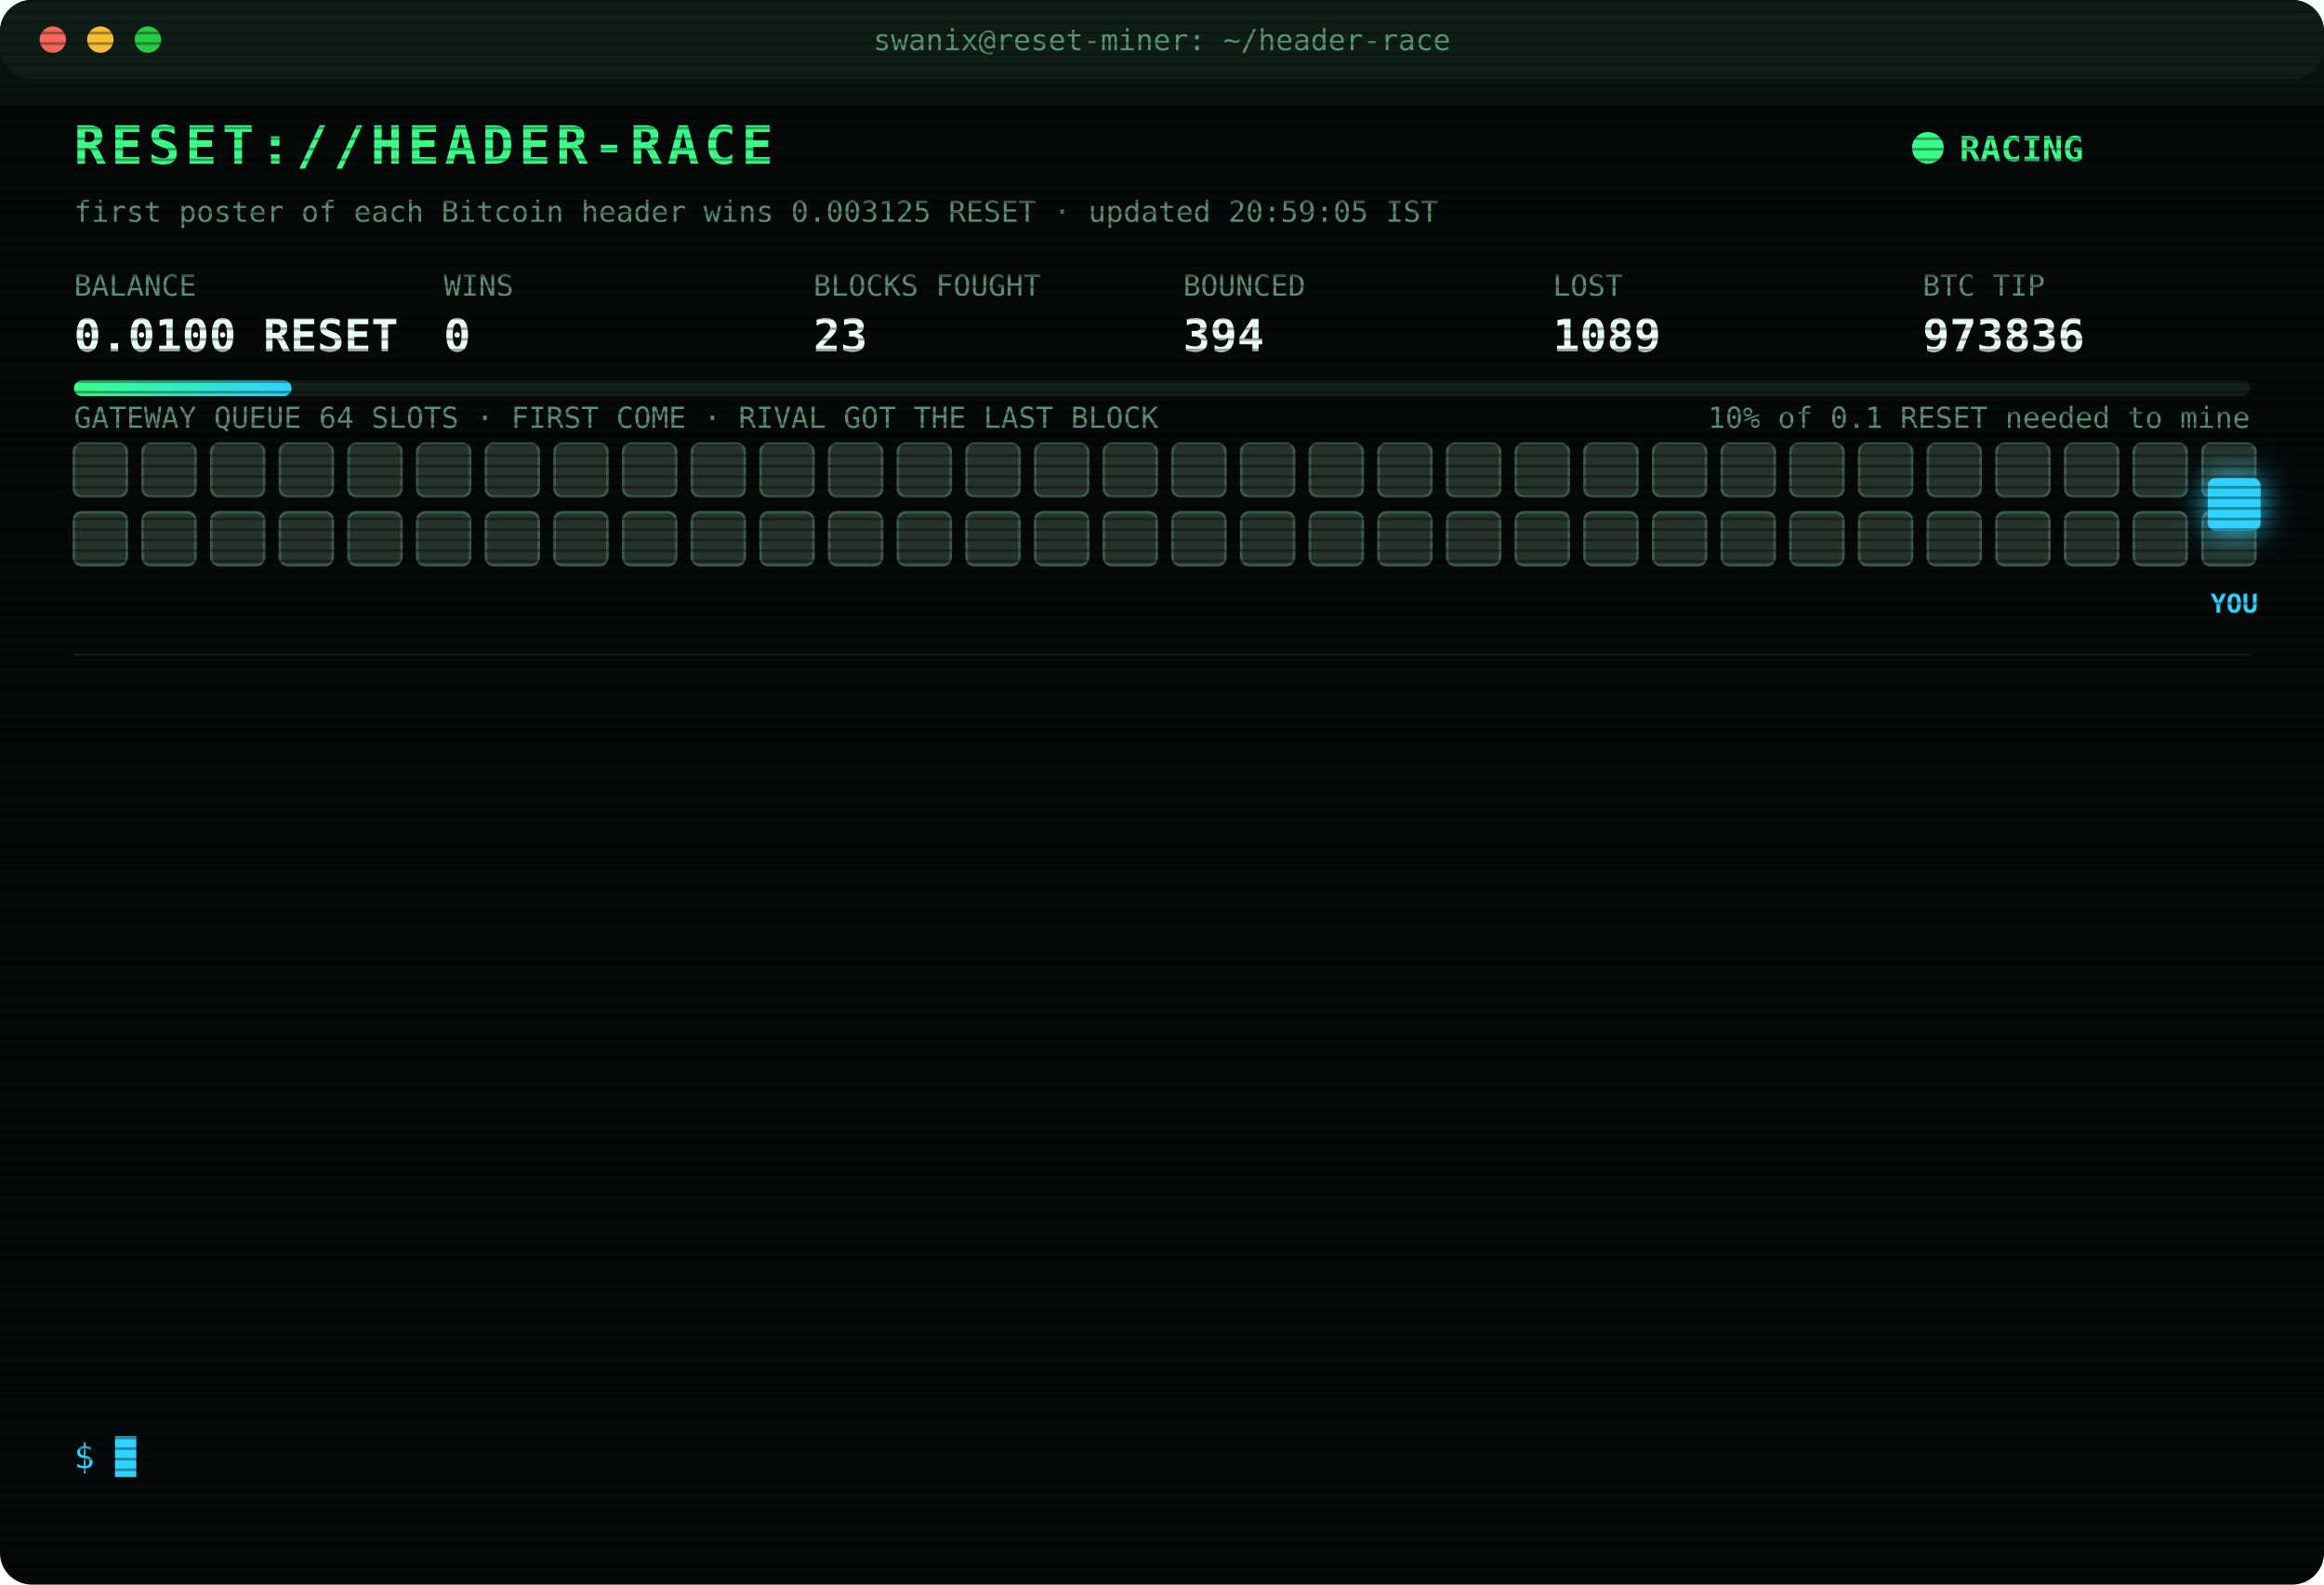
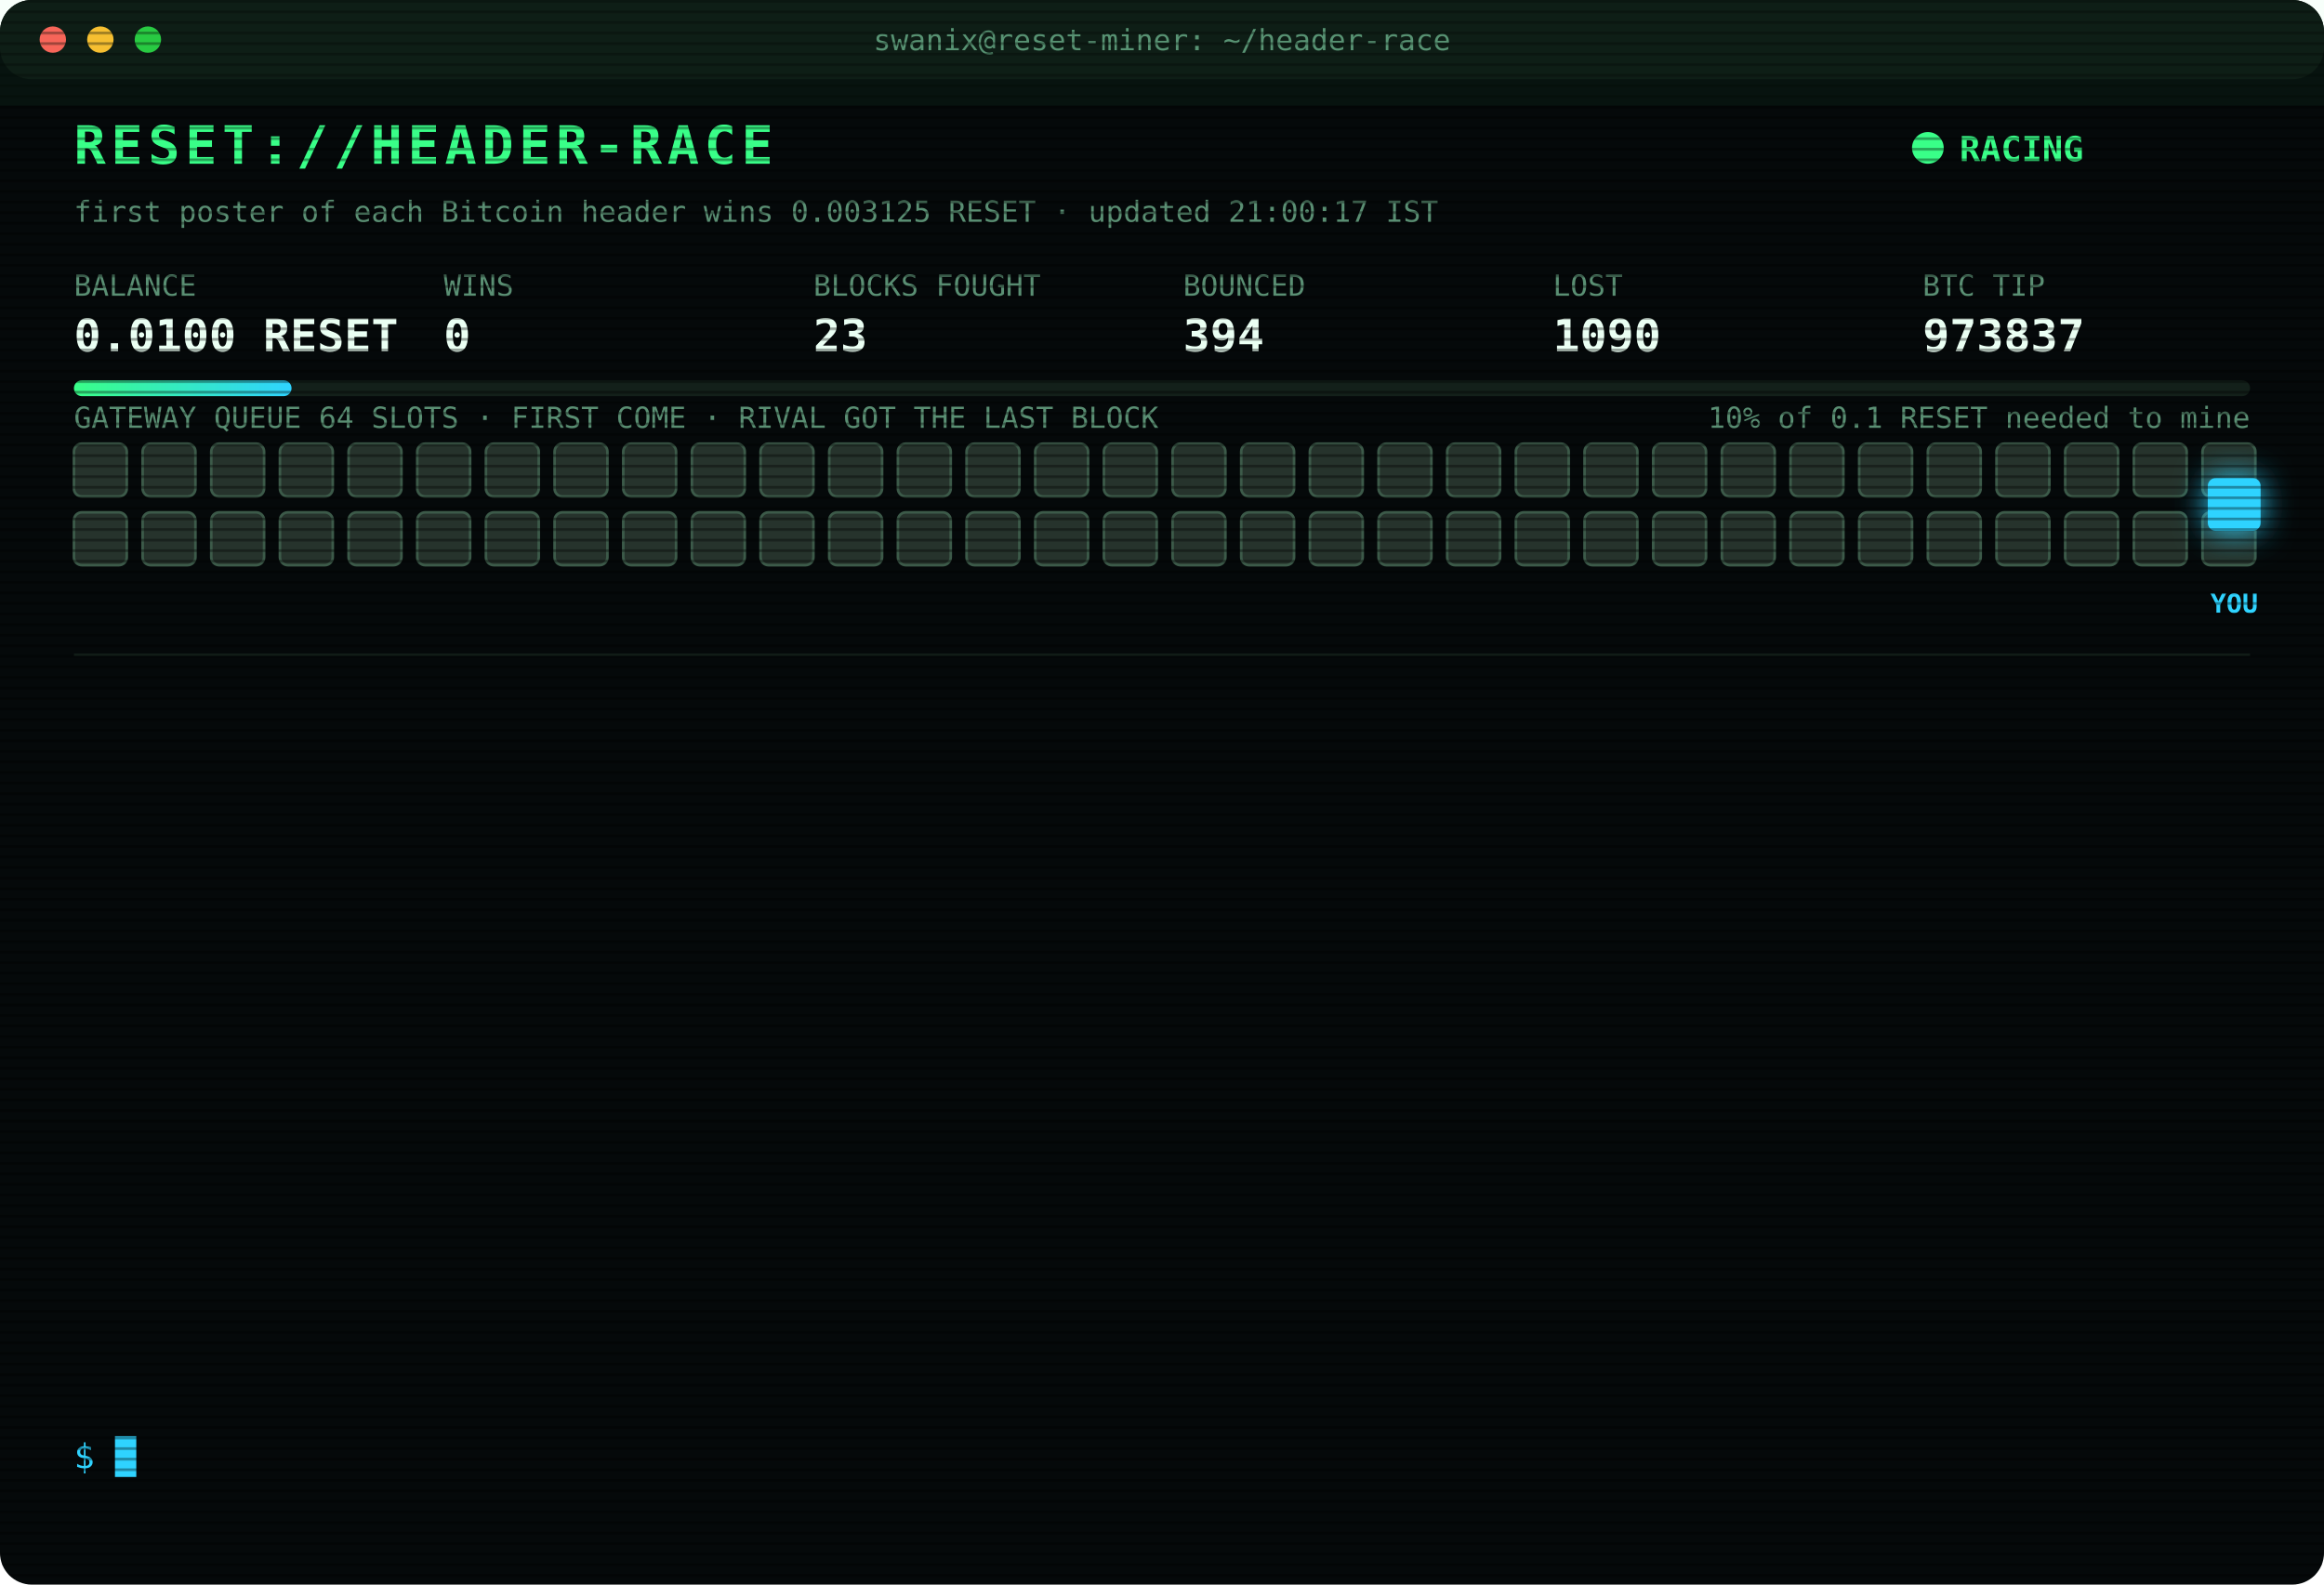
<svg xmlns="http://www.w3.org/2000/svg" width="880" height="600" viewBox="0 0 880 600" font-family="ui-monospace,SFMono-Regular,Menlo,Consolas,monospace">
  <style>
text{font-size:13px;fill:#7CFFB2}
.title{font-size:20px;font-weight:700;fill:#39FF88;letter-spacing:2px;animation:glitch 3s infinite steps(1)}
.sub{fill:#2fd3ff}.k{fill:#5a8f73;font-size:11px}.v{font-size:17px;font-weight:700;fill:#eafff3}
.ts{fill:#3f6b56}.boot{fill:#2fd3ff}.dim{fill:#5a8f73}.bad{fill:#ff4d6d}.warn{fill:#ffd23f}.mag{fill:#ff5cf0}.win{fill:#39FF88;font-weight:700}
.tag{font-size:10px;fill:#2fd3ff;font-weight:700}
.rival{fill:#26332c;stroke:#3c5a49;animation:jam 1.2s infinite alternate}
.idle{fill:#141c18;stroke:#22302a;animation:breathe 4s infinite}
.me{fill:#2fd3ff;filter:drop-shadow(0 0 6px #2fd3ff)}
.hover{animation:nudge 1.1s infinite ease-in-out}.bounce{animation:kick 1.4s infinite}
.ln{opacity:0;animation:in .4s forwards}
.cur{animation:blink 1s infinite steps(1)}
.scan{animation:scan 6s infinite linear}
.led{animation:blink 1.4s infinite}
@keyframes in{from{opacity:0;transform:translateX(-6px)}to{opacity:1;transform:none}}
@keyframes blink{50%{opacity:0}}
@keyframes jam{to{fill:#33463b}}
@keyframes breathe{50%{opacity:.4}}
@keyframes nudge{50%{transform:translateX(-10px)}}
@keyframes kick{0%,100%{transform:none}30%{transform:translateX(-14px)}55%{transform:translateX(10px) translateY(-6px)}}
@keyframes glitch{0%,92%{transform:none}93%{transform:translateX(2px);fill:#ff4d6d}95%{transform:translateX(-2px);fill:#2fd3ff}97%{transform:none}}
@keyframes scan{from{transform:translateY(-40px)}to{transform:translateY(600px)}}
</style>
  <defs>
    <pattern id="sl" width="4" height="4" patternUnits="userSpaceOnUse">
      <rect width="4" height="1" fill="#000" opacity=".35" />
    </pattern>
    <linearGradient id="bar">
      <stop offset="0" stop-color="#39FF88" />
      <stop offset="1" stop-color="#2fd3ff" />
    </linearGradient>
  </defs>
  <rect width="880" height="600" rx="12" fill="#05090a" />
  <rect width="880" height="30" rx="12" fill="#0d1512" />
  <circle cx="20" cy="15" r="5" fill="#ff5f57" />
  <circle cx="38" cy="15" r="5" fill="#febc2e" />
  <circle cx="56" cy="15" r="5" fill="#28c840" />
  <text x="440" y="19" text-anchor="middle" class="k">swanix@reset-miner: ~/header-race</text>
  <text x="28" y="62" class="title">RESET://HEADER-RACE</text>
  <circle class="led" cx="730" cy="56" r="6" fill="#39FF88" />
  <text x="742" y="61" class="win">RACING</text>
-   <text x="28" y="84" class="k">first poster of each Bitcoin header wins 0.003125 RESET · updated 20:59:05 IST</text>
+   <text x="28" y="84" class="k">first poster of each Bitcoin header wins 0.003125 RESET · updated 21:00:17 IST</text>
  <text x="28" y="112" class="k">BALANCE</text>
  <text x="28" y="133" class="v">0.0100 RESET</text>
  <text x="168" y="112" class="k">WINS</text>
  <text x="168" y="133" class="v">0</text>
  <text x="308" y="112" class="k">BLOCKS FOUGHT</text>
  <text x="308" y="133" class="v">23</text>
  <text x="448" y="112" class="k">BOUNCED</text>
  <text x="448" y="133" class="v">394</text>
  <text x="588" y="112" class="k">LOST</text>
-   <text x="588" y="133" class="v">1089</text>
+   <text x="588" y="133" class="v">1090</text>
  <text x="728" y="112" class="k">BTC TIP</text>
-   <text x="728" y="133" class="v">973836</text>
+   <text x="728" y="133" class="v">973837</text>
  <rect x="28" y="144" width="824" height="6" rx="3" fill="#13201a" />
  <rect x="28" y="144" width="82.4" height="6" rx="3" fill="url(#bar)" />
  <text x="852" y="162" text-anchor="end" class="k">10% of 0.1 RESET needed to mine</text>
  <text x="28" y="162" class="k">GATEWAY QUEUE 64 SLOTS · FIRST COME · RIVAL GOT THE LAST BLOCK</text>
  <rect class="rival" x="28" y="168" width="20" height="20" rx="3" style="animation-delay:0.00s" />
  <rect class="rival" x="54" y="168" width="20" height="20" rx="3" style="animation-delay:0.05s" />
  <rect class="rival" x="80" y="168" width="20" height="20" rx="3" style="animation-delay:0.10s" />
  <rect class="rival" x="106" y="168" width="20" height="20" rx="3" style="animation-delay:0.15s" />
  <rect class="rival" x="132" y="168" width="20" height="20" rx="3" style="animation-delay:0.20s" />
  <rect class="rival" x="158" y="168" width="20" height="20" rx="3" style="animation-delay:0.25s" />
  <rect class="rival" x="184" y="168" width="20" height="20" rx="3" style="animation-delay:0.30s" />
  <rect class="rival" x="210" y="168" width="20" height="20" rx="3" style="animation-delay:0.35s" />
  <rect class="rival" x="236" y="168" width="20" height="20" rx="3" style="animation-delay:0.40s" />
  <rect class="rival" x="262" y="168" width="20" height="20" rx="3" style="animation-delay:0.45s" />
  <rect class="rival" x="288" y="168" width="20" height="20" rx="3" style="animation-delay:0.50s" />
  <rect class="rival" x="314" y="168" width="20" height="20" rx="3" style="animation-delay:0.55s" />
  <rect class="rival" x="340" y="168" width="20" height="20" rx="3" style="animation-delay:0.60s" />
  <rect class="rival" x="366" y="168" width="20" height="20" rx="3" style="animation-delay:0.65s" />
  <rect class="rival" x="392" y="168" width="20" height="20" rx="3" style="animation-delay:0.70s" />
  <rect class="rival" x="418" y="168" width="20" height="20" rx="3" style="animation-delay:0.75s" />
  <rect class="rival" x="444" y="168" width="20" height="20" rx="3" style="animation-delay:0.80s" />
  <rect class="rival" x="470" y="168" width="20" height="20" rx="3" style="animation-delay:0.85s" />
  <rect class="rival" x="496" y="168" width="20" height="20" rx="3" style="animation-delay:0.90s" />
  <rect class="rival" x="522" y="168" width="20" height="20" rx="3" style="animation-delay:0.95s" />
  <rect class="rival" x="548" y="168" width="20" height="20" rx="3" style="animation-delay:1.00s" />
  <rect class="rival" x="574" y="168" width="20" height="20" rx="3" style="animation-delay:1.05s" />
  <rect class="rival" x="600" y="168" width="20" height="20" rx="3" style="animation-delay:1.10s" />
  <rect class="rival" x="626" y="168" width="20" height="20" rx="3" style="animation-delay:1.15s" />
  <rect class="rival" x="652" y="168" width="20" height="20" rx="3" style="animation-delay:1.20s" />
  <rect class="rival" x="678" y="168" width="20" height="20" rx="3" style="animation-delay:1.25s" />
  <rect class="rival" x="704" y="168" width="20" height="20" rx="3" style="animation-delay:1.30s" />
  <rect class="rival" x="730" y="168" width="20" height="20" rx="3" style="animation-delay:1.35s" />
  <rect class="rival" x="756" y="168" width="20" height="20" rx="3" style="animation-delay:1.40s" />
  <rect class="rival" x="782" y="168" width="20" height="20" rx="3" style="animation-delay:1.45s" />
  <rect class="rival" x="808" y="168" width="20" height="20" rx="3" style="animation-delay:1.50s" />
  <rect class="rival" x="834" y="168" width="20" height="20" rx="3" style="animation-delay:1.55s" />
  <rect class="rival" x="28" y="194" width="20" height="20" rx="3" style="animation-delay:1.60s" />
  <rect class="rival" x="54" y="194" width="20" height="20" rx="3" style="animation-delay:1.65s" />
  <rect class="rival" x="80" y="194" width="20" height="20" rx="3" style="animation-delay:1.70s" />
  <rect class="rival" x="106" y="194" width="20" height="20" rx="3" style="animation-delay:1.75s" />
  <rect class="rival" x="132" y="194" width="20" height="20" rx="3" style="animation-delay:1.80s" />
  <rect class="rival" x="158" y="194" width="20" height="20" rx="3" style="animation-delay:1.85s" />
  <rect class="rival" x="184" y="194" width="20" height="20" rx="3" style="animation-delay:1.90s" />
  <rect class="rival" x="210" y="194" width="20" height="20" rx="3" style="animation-delay:1.95s" />
  <rect class="rival" x="236" y="194" width="20" height="20" rx="3" style="animation-delay:2.00s" />
  <rect class="rival" x="262" y="194" width="20" height="20" rx="3" style="animation-delay:2.05s" />
  <rect class="rival" x="288" y="194" width="20" height="20" rx="3" style="animation-delay:2.10s" />
  <rect class="rival" x="314" y="194" width="20" height="20" rx="3" style="animation-delay:2.15s" />
  <rect class="rival" x="340" y="194" width="20" height="20" rx="3" style="animation-delay:2.20s" />
  <rect class="rival" x="366" y="194" width="20" height="20" rx="3" style="animation-delay:2.25s" />
  <rect class="rival" x="392" y="194" width="20" height="20" rx="3" style="animation-delay:2.30s" />
  <rect class="rival" x="418" y="194" width="20" height="20" rx="3" style="animation-delay:2.35s" />
  <rect class="rival" x="444" y="194" width="20" height="20" rx="3" style="animation-delay:2.40s" />
  <rect class="rival" x="470" y="194" width="20" height="20" rx="3" style="animation-delay:2.45s" />
  <rect class="rival" x="496" y="194" width="20" height="20" rx="3" style="animation-delay:2.50s" />
  <rect class="rival" x="522" y="194" width="20" height="20" rx="3" style="animation-delay:2.55s" />
  <rect class="rival" x="548" y="194" width="20" height="20" rx="3" style="animation-delay:2.60s" />
  <rect class="rival" x="574" y="194" width="20" height="20" rx="3" style="animation-delay:2.65s" />
  <rect class="rival" x="600" y="194" width="20" height="20" rx="3" style="animation-delay:2.70s" />
  <rect class="rival" x="626" y="194" width="20" height="20" rx="3" style="animation-delay:2.75s" />
  <rect class="rival" x="652" y="194" width="20" height="20" rx="3" style="animation-delay:2.80s" />
  <rect class="rival" x="678" y="194" width="20" height="20" rx="3" style="animation-delay:2.85s" />
  <rect class="rival" x="704" y="194" width="20" height="20" rx="3" style="animation-delay:2.90s" />
  <rect class="rival" x="730" y="194" width="20" height="20" rx="3" style="animation-delay:2.95s" />
  <rect class="rival" x="756" y="194" width="20" height="20" rx="3" style="animation-delay:3.00s" />
  <rect class="rival" x="782" y="194" width="20" height="20" rx="3" style="animation-delay:3.05s" />
  <rect class="rival" x="808" y="194" width="20" height="20" rx="3" style="animation-delay:3.10s" />
  <rect class="rival" x="834" y="194" width="20" height="20" rx="3" style="animation-delay:3.15s" />
  <g class="hover">
    <rect class="me" x="836" y="181" width="20" height="20" rx="3" />
    <text class="tag" x="846" y="232" text-anchor="middle">YOU</text>
  </g>
  <line x1="28" x2="852" y1="248" y2="248" stroke="#13201a" />
  <g class="ln" style="animation-delay:0.40s">
-     <text x="28" y="270" class="ts">18:53:00</text>
-     <text x="104" y="270" class="warn">[QUEUE FULL] #973826 bounced 64/64 · retry 1.7s · 985ms</text>
+     <text x="28" y="270" class="ts">18:53:04</text>
+     <text x="104" y="270" class="mag">[??] #973826 sent, no receipt · may have landed</text>
  </g>
  <g class="ln" style="animation-delay:0.65s">
    <text x="28" y="292" class="ts">18:53:04</text>
-     <text x="104" y="292" class="mag">[??] #973826 sent, no receipt · may have landed</text>
+     <text x="104" y="292" class="bad">[LOST] #973826 taken by a rival miner</text>
  </g>
  <g class="ln" style="animation-delay:0.90s">
-     <text x="28" y="314" class="ts">18:53:04</text>
-     <text x="104" y="314" class="bad">[LOST] #973826 taken by a rival miner</text>
+     <text x="28" y="314" class="ts">18:59:44</text>
+     <text x="104" y="314" class="bad">[LOST] #973827 taken by a rival miner</text>
  </g>
  <g class="ln" style="animation-delay:1.15s">
-     <text x="28" y="336" class="ts">18:59:44</text>
-     <text x="104" y="336" class="bad">[LOST] #973827 taken by a rival miner</text>
+     <text x="28" y="336" class="ts">19:02:57</text>
+     <text x="104" y="336" class="bad">[LOST] #973828 taken by a rival miner</text>
  </g>
  <g class="ln" style="animation-delay:1.40s">
-     <text x="28" y="358" class="ts">19:02:57</text>
-     <text x="104" y="358" class="bad">[LOST] #973828 taken by a rival miner</text>
+     <text x="28" y="358" class="ts">19:16:10</text>
+     <text x="104" y="358" class="bad">[LOST] #973829 taken by a rival miner</text>
  </g>
  <g class="ln" style="animation-delay:1.65s">
-     <text x="28" y="380" class="ts">19:16:10</text>
-     <text x="104" y="380" class="bad">[LOST] #973829 taken by a rival miner</text>
+     <text x="28" y="380" class="ts">19:18:33</text>
+     <text x="104" y="380" class="bad">[LOST] #973830 taken by a rival miner</text>
  </g>
  <g class="ln" style="animation-delay:1.90s">
-     <text x="28" y="402" class="ts">19:18:33</text>
-     <text x="104" y="402" class="bad">[LOST] #973830 taken by a rival miner</text>
+     <text x="28" y="402" class="ts">20:09:46</text>
+     <text x="104" y="402" class="bad">[LOST] #973831 taken by a rival miner</text>
  </g>
  <g class="ln" style="animation-delay:2.15s">
-     <text x="28" y="424" class="ts">20:09:46</text>
-     <text x="104" y="424" class="bad">[LOST] #973831 taken by a rival miner</text>
+     <text x="28" y="424" class="ts">20:16:19</text>
+     <text x="104" y="424" class="bad">[LOST] #973832 taken by a rival miner</text>
  </g>
  <g class="ln" style="animation-delay:2.40s">
-     <text x="28" y="446" class="ts">20:16:19</text>
-     <text x="104" y="446" class="bad">[LOST] #973832 taken by a rival miner</text>
+     <text x="28" y="446" class="ts">20:18:25</text>
+     <text x="104" y="446" class="bad">[LOST] #973833 taken by a rival miner</text>
  </g>
  <g class="ln" style="animation-delay:2.65s">
-     <text x="28" y="468" class="ts">20:18:25</text>
-     <text x="104" y="468" class="bad">[LOST] #973833 taken by a rival miner</text>
+     <text x="28" y="468" class="ts">20:42:54</text>
+     <text x="104" y="468" class="bad">[LOST] #973834 taken by a rival miner</text>
  </g>
  <g class="ln" style="animation-delay:2.90s">
-     <text x="28" y="490" class="ts">20:42:54</text>
-     <text x="104" y="490" class="bad">[LOST] #973834 taken by a rival miner</text>
+     <text x="28" y="490" class="ts">20:44:09</text>
+     <text x="104" y="490" class="bad">[LOST] #973835 taken by a rival miner</text>
  </g>
  <g class="ln" style="animation-delay:3.15s">
-     <text x="28" y="512" class="ts">20:44:09</text>
-     <text x="104" y="512" class="bad">[LOST] #973835 taken by a rival miner</text>
+     <text x="28" y="512" class="ts">20:58:05</text>
+     <text x="104" y="512" class="bad">[LOST] #973836 taken by a rival miner</text>
  </g>
  <g class="ln" style="animation-delay:3.40s">
-     <text x="28" y="534" class="ts">20:58:05</text>
-     <text x="104" y="534" class="bad">[LOST] #973836 taken by a rival miner</text>
+     <text x="28" y="534" class="ts">21:00:17</text>
+     <text x="104" y="534" class="bad">[LOST] #973837 taken by a rival miner</text>
  </g>
  <text x="28" y="556" class="sub">$ <tspan class="cur">█</tspan>
  </text>
  <rect width="880" height="600" rx="12" fill="url(#sl)" pointer-events="none" />
  <rect class="scan" width="880" height="40" fill="#39FF88" opacity=".04" />
</svg>
